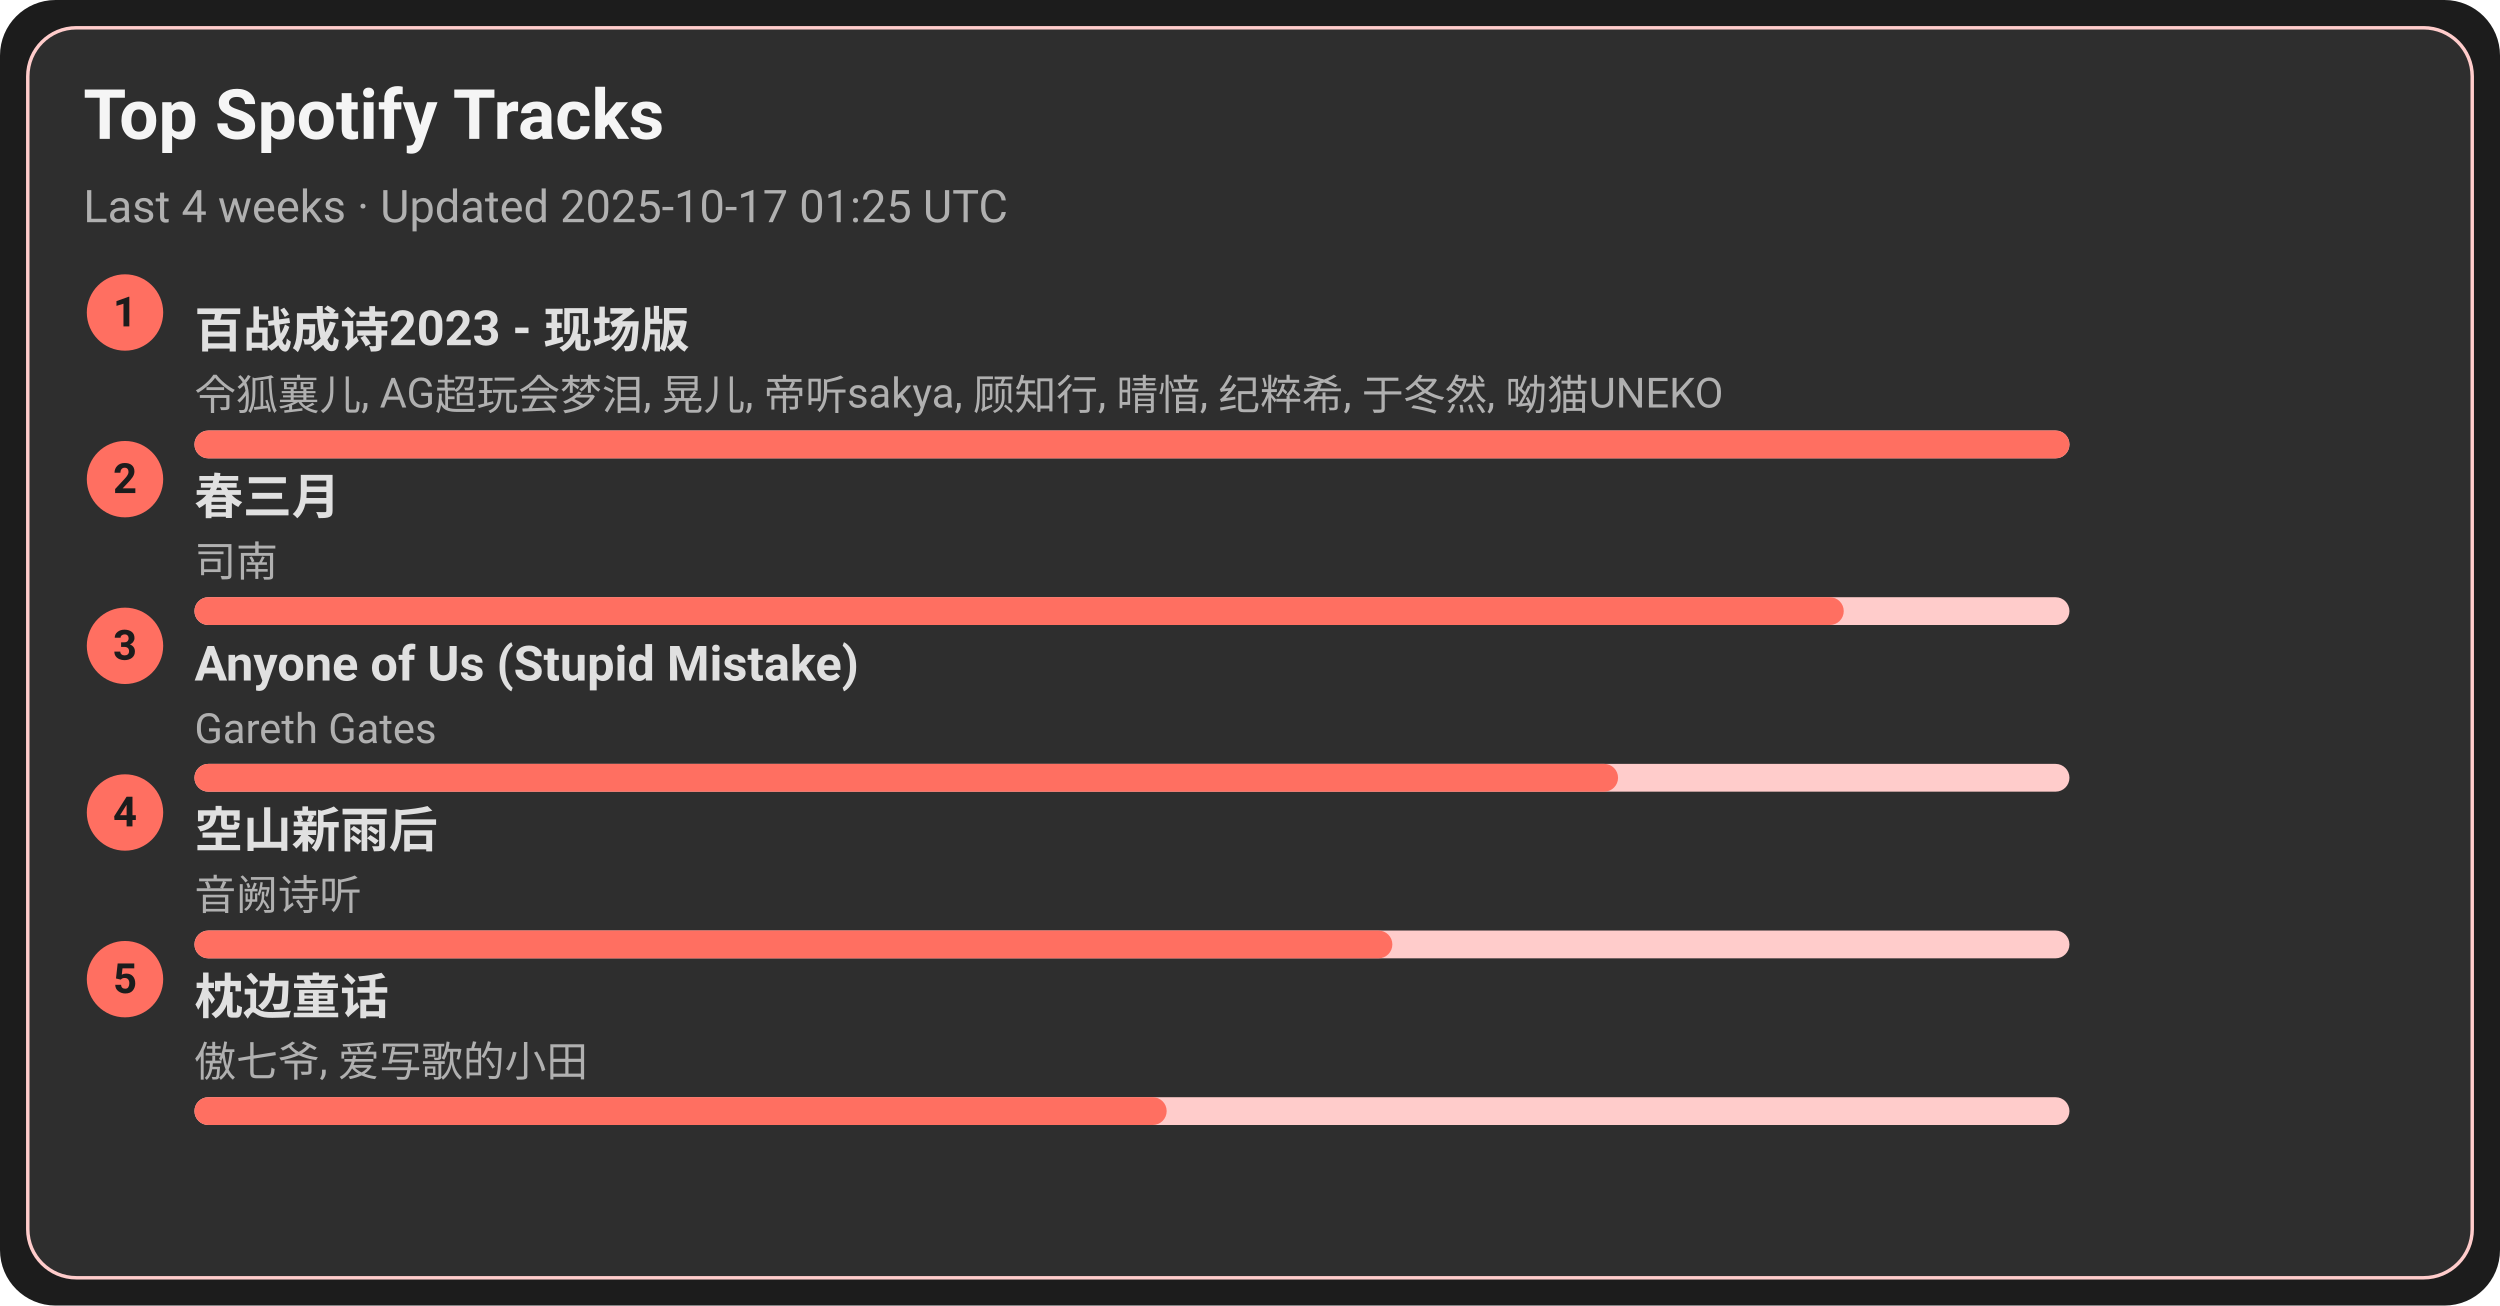
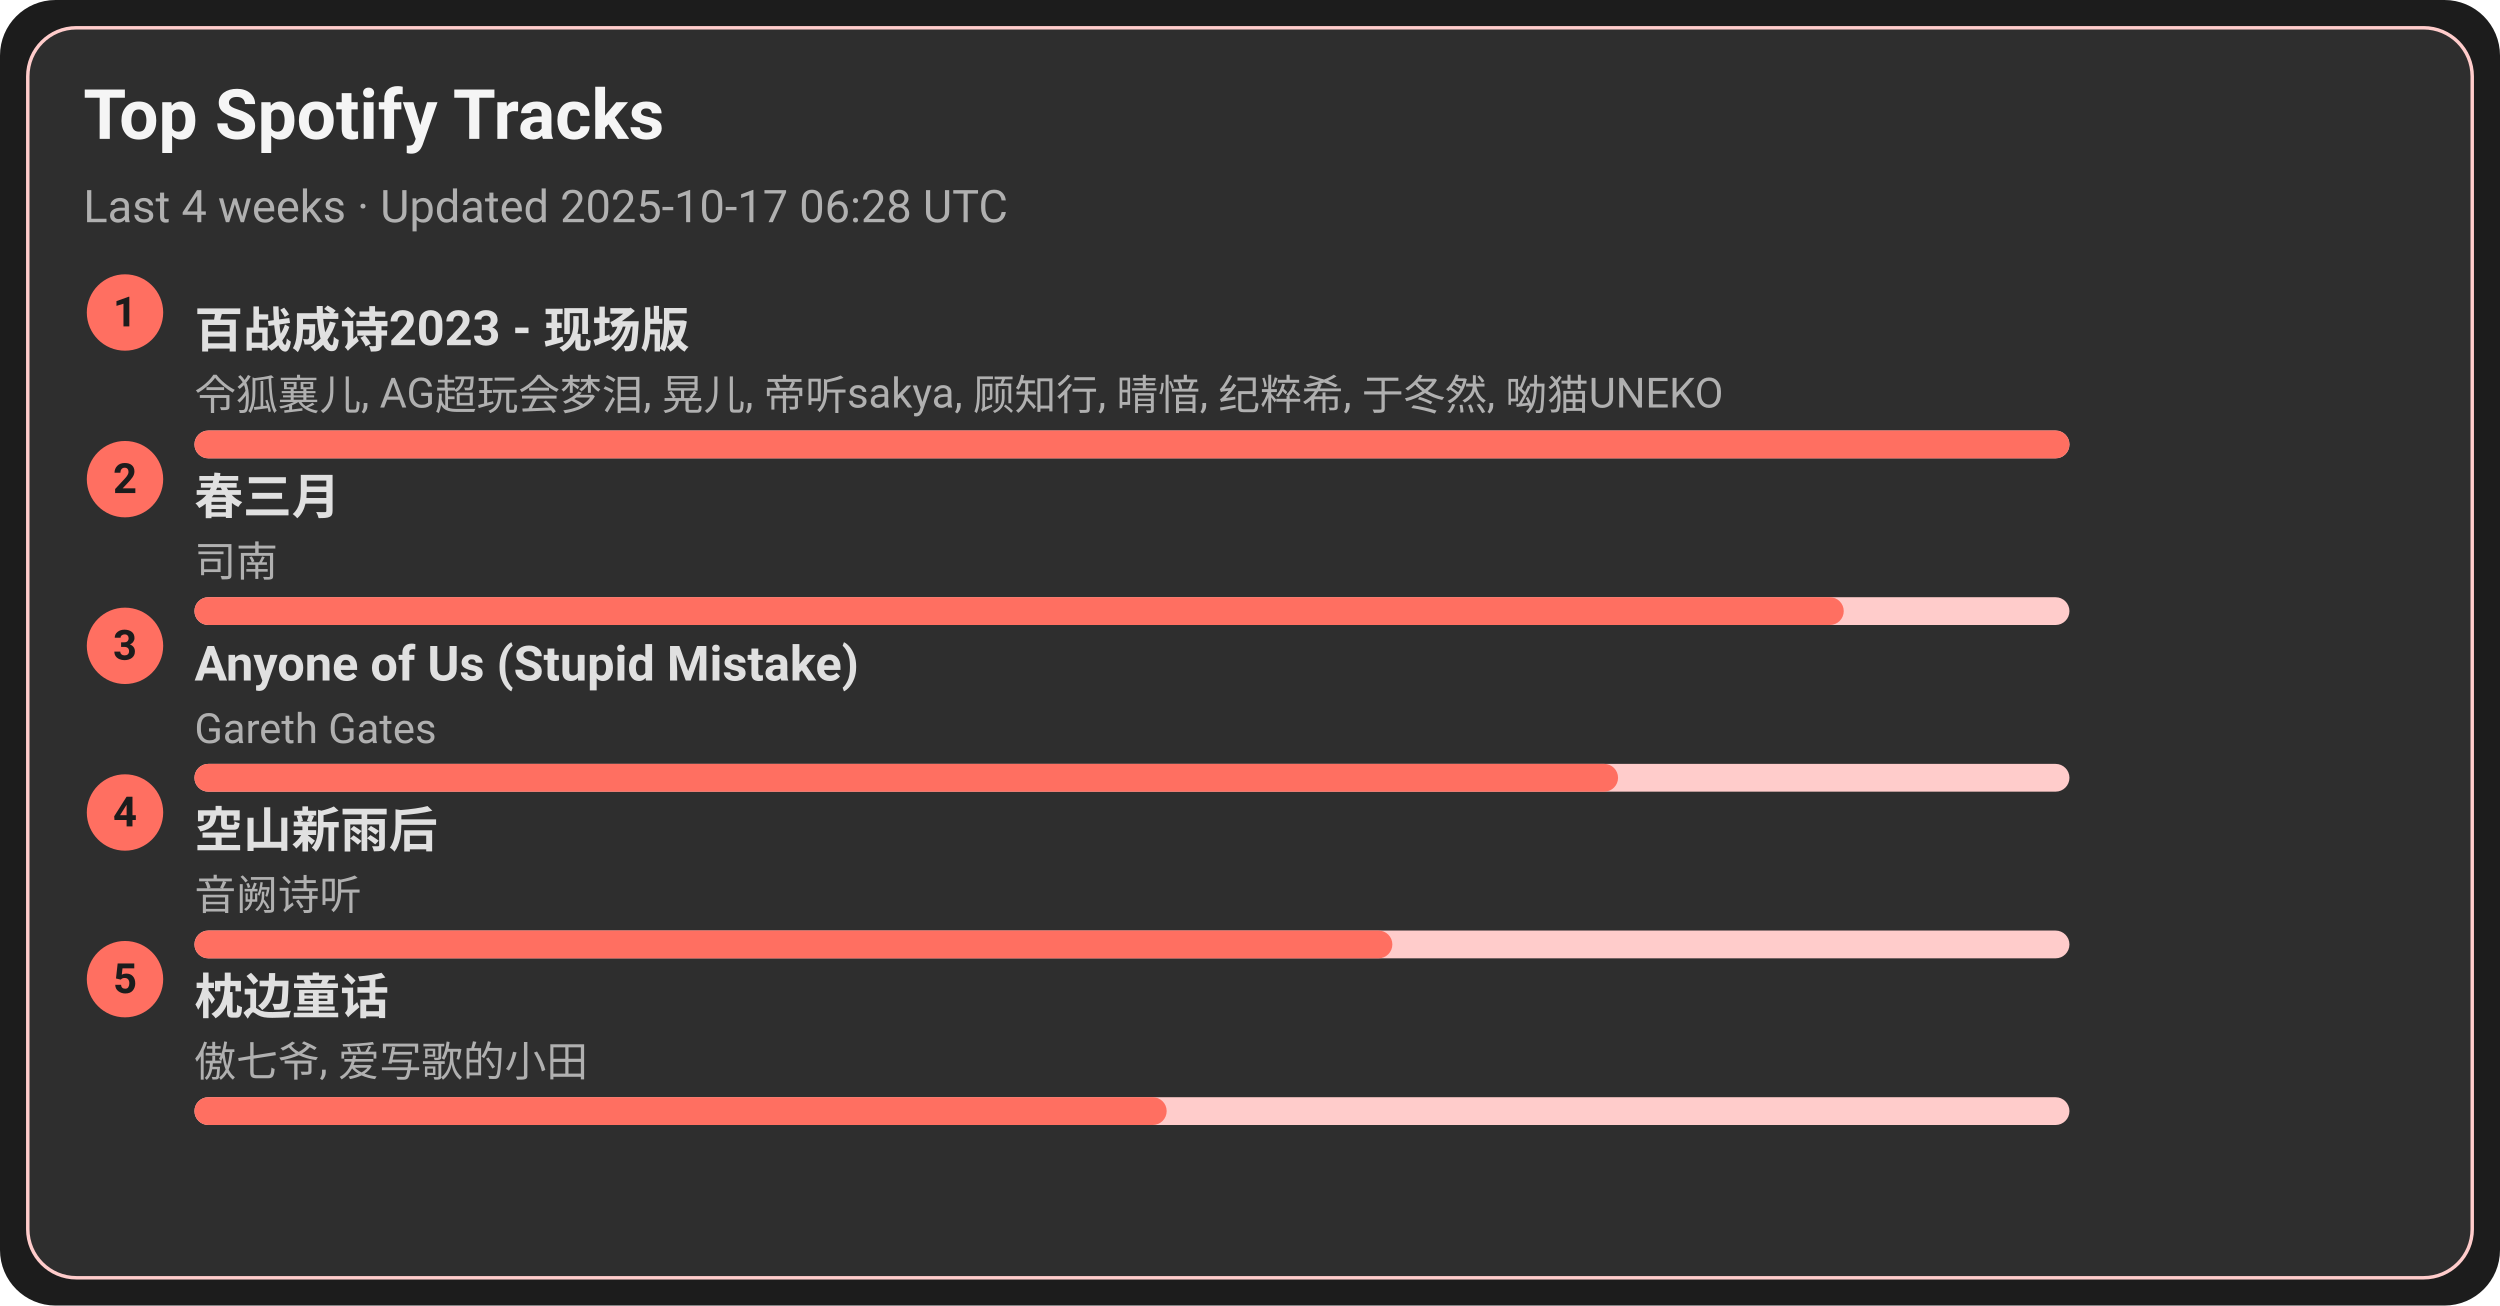
<svg xmlns="http://www.w3.org/2000/svg" width="720" height="376" viewBox="0 0 720 376">
  <style>text{font-family:-apple-system,BlinkMacSystemFont,Segoe UI,Roboto,Ubuntu,Helvetica Neue,Arial,Noto Sans,sans-serif}</style>
  <rect width="720" height="376" rx="16" fill="#1c1c1c" />
  <rect x="8" y="8" width="704" height="360" rx="14" fill="#2e2e2e" stroke="#ffcccb" />
  <text x="24" y="40" font-size="20" fill="#f5f5f5" font-weight="600">Top Spotify Tracks</text>
-   <text x="24" y="64" font-size="13" fill="#b0b0b0">Last 4 weeks · Updated 2025-10-17 01:25 UTC</text>
+   <text x="24" y="64" font-size="13" fill="#b0b0b0">Last 4 weeks · Updated 2025-10-17 06:28 UTC</text>
  <circle cx="36" cy="90" r="11" fill="#ff6f61" />
  <text x="36" y="94" text-anchor="middle" font-size="12" fill="#1c1c1c" font-weight="700">1</text>
  <a href="https://open.spotify.com/track/2gttnS8fWnDwziLFt2TLEi" target="_blank" rel="noopener noreferrer">
    <text x="56" y="100" font-size="14" fill="#e0e0e0" font-weight="600">百战成诗2023 - 现场版</text>
  </a>
  <text x="56" y="118" font-size="12" fill="#b0b0b0">令狐襄儿, AG超玩会梦泪, 晃儿, 帝听sakya, 顾知行, 晴愔, 纪粹希, 于冬然, 呦猫UNEKO</text>
  <rect x="56" y="124" width="540" height="8" rx="4" fill="#ffcccb" />
  <rect x="56" y="124" width="540" height="8" rx="4" fill="#ff6f61" />
  <circle cx="36" cy="138" r="11" fill="#ff6f61" />
  <text x="36" y="142" text-anchor="middle" font-size="12" fill="#1c1c1c" font-weight="700">2</text>
  <a href="https://open.spotify.com/track/5A9BOP4WTk2UayDlMb8w98" target="_blank" rel="noopener noreferrer">
    <text x="56" y="148" font-size="14" fill="#e0e0e0" font-weight="600">春三月</text>
  </a>
  <text x="56" y="166" font-size="12" fill="#b0b0b0">司南</text>
  <rect x="56" y="172" width="540" height="8" rx="4" fill="#ffcccb" />
  <rect x="56" y="172" width="475" height="8" rx="4" fill="#ff6f61" />
  <circle cx="36" cy="186" r="11" fill="#ff6f61" />
  <text x="36" y="190" text-anchor="middle" font-size="12" fill="#1c1c1c" font-weight="700">3</text>
  <a href="https://open.spotify.com/track/7KZo8AI9F3Vnn3FXEYBL9f" target="_blank" rel="noopener noreferrer">
    <text x="56" y="196" font-size="14" fill="#e0e0e0" font-weight="600">Anyone of Us (Stupid Mistake)</text>
  </a>
  <text x="56" y="214" font-size="12" fill="#b0b0b0">Gareth Gates</text>
  <rect x="56" y="220" width="540" height="8" rx="4" fill="#ffcccb" />
  <rect x="56" y="220" width="410" height="8" rx="4" fill="#ff6f61" />
  <circle cx="36" cy="234" r="11" fill="#ff6f61" />
  <text x="36" y="238" text-anchor="middle" font-size="12" fill="#1c1c1c" font-weight="700">4</text>
  <a href="https://open.spotify.com/track/7c1D58U8AIVOGlYzh5U6sk" target="_blank" rel="noopener noreferrer">
    <text x="56" y="244" font-size="14" fill="#e0e0e0" font-weight="600">空山新雨后</text>
  </a>
  <text x="56" y="262" font-size="12" fill="#b0b0b0">音阙诗听</text>
  <rect x="56" y="268" width="540" height="8" rx="4" fill="#ffcccb" />
  <rect x="56" y="268" width="345" height="8" rx="4" fill="#ff6f61" />
  <circle cx="36" cy="282" r="11" fill="#ff6f61" />
  <text x="36" y="286" text-anchor="middle" font-size="12" fill="#1c1c1c" font-weight="700">5</text>
  <a href="https://open.spotify.com/track/3I8tlHNA9NM8dL0B23xGIY" target="_blank" rel="noopener noreferrer">
    <text x="56" y="292" font-size="14" fill="#e0e0e0" font-weight="600">枕边童话</text>
  </a>
  <text x="56" y="310" font-size="12" fill="#b0b0b0">傲七爷, 爱写歌的小田</text>
  <rect x="56" y="316" width="540" height="8" rx="4" fill="#ffcccb" />
  <rect x="56" y="316" width="280" height="8" rx="4" fill="#ff6f61" />
</svg>
